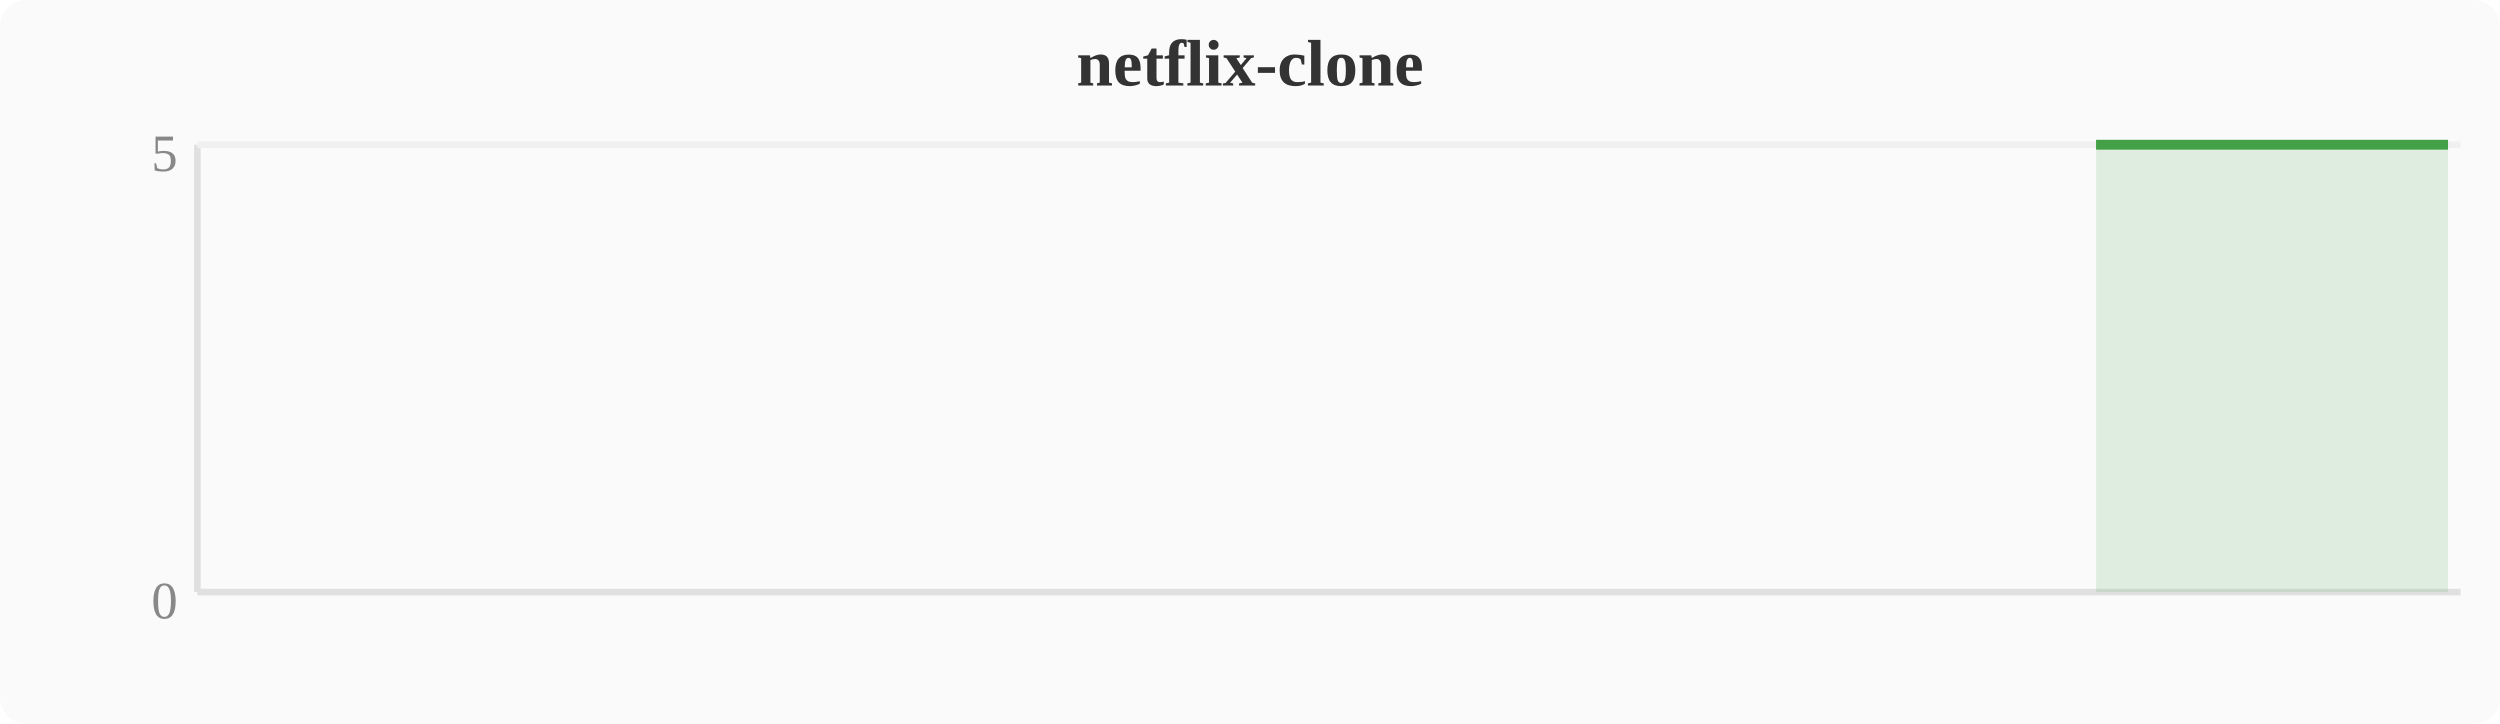
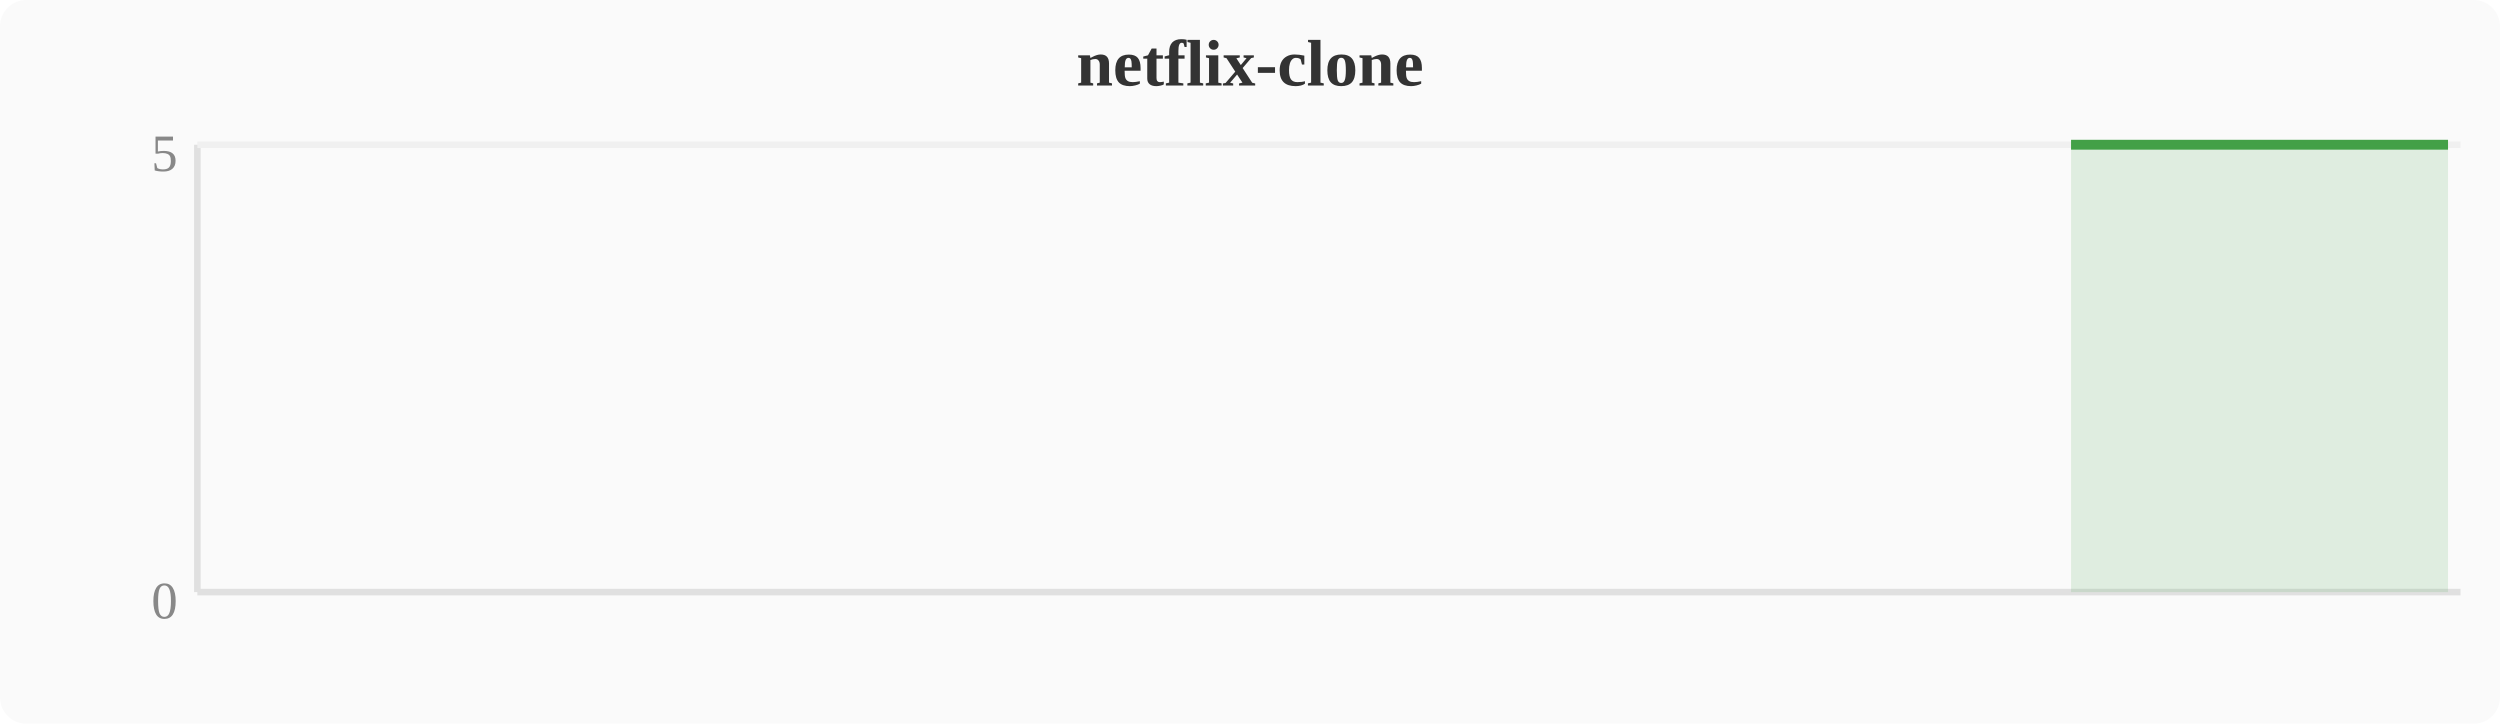
<svg xmlns="http://www.w3.org/2000/svg" width="380" height="110" viewBox="0 0 380 110">
  <rect width="380" height="110" fill="#fafafa" rx="4" />
  <text x="190" y="13" text-anchor="middle" font-size="10" font-weight="bold" fill="#333">netflix-clone</text>
  <line x1="30" y1="22" x2="30" y2="90" stroke="#e0e0e0" stroke-width="1" />
  <line x1="30" y1="90" x2="374" y2="90" stroke="#e0e0e0" stroke-width="1" />
  <line x1="30" y1="22" x2="374" y2="22" stroke="#f0f0f0" stroke-width="1" />
  <text x="27" y="94" text-anchor="end" font-size="8" fill="#888">0</text>
  <text x="27" y="26" text-anchor="end" font-size="8" fill="#888">5</text>
-   <polygon points="318.6,22.0 322.4,22.0 326.2,22.0 330.0,22.0 333.9,22.0 337.7,22.0 341.5,22.0 345.3,22.0 349.2,22.0 353.0,22.0 356.8,22.0 360.6,22.0 364.4,22.0 368.3,22.0 372.1,22.0 372.1,90 318.6,90" fill="#43a047" opacity="0.15" />
-   <polyline points="318.6,22.0 322.4,22.0 326.2,22.0 330.0,22.0 333.9,22.0 337.7,22.0 341.5,22.0 345.3,22.0 349.2,22.0 353.0,22.0 356.8,22.0 360.6,22.0 364.4,22.0 368.3,22.0 372.1,22.0" fill="none" stroke="#43a047" stroke-width="1.5" stroke-linejoin="round" />
+   <polygon points="314.8,22.0 318.6,22.0 322.4,22.0 326.2,22.0 330.0,22.0 333.9,22.0 337.7,22.0 341.5,22.0 345.3,22.0 349.2,22.0 353.0,22.0 356.8,22.0 360.6,22.0 364.4,22.0 368.3,22.0 372.1,22.0 372.1,90 314.8,90" fill="#43a047" opacity="0.15" />
+   <polyline points="314.8,22.0 318.6,22.0 322.4,22.0 326.2,22.0 330.0,22.0 333.9,22.0 337.7,22.0 341.5,22.0 345.3,22.0 349.2,22.0 353.0,22.0 356.8,22.0 360.6,22.0 364.4,22.0 368.3,22.0 372.1,22.0" fill="none" stroke="#43a047" stroke-width="1.5" stroke-linejoin="round" />
</svg>
